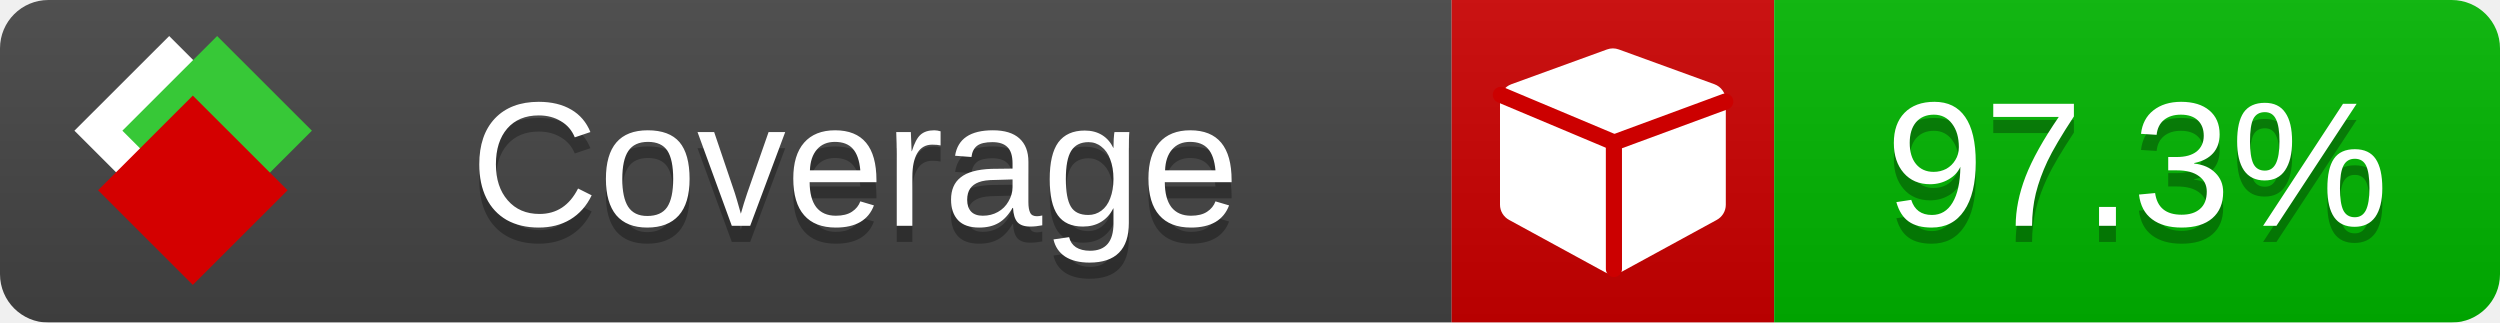
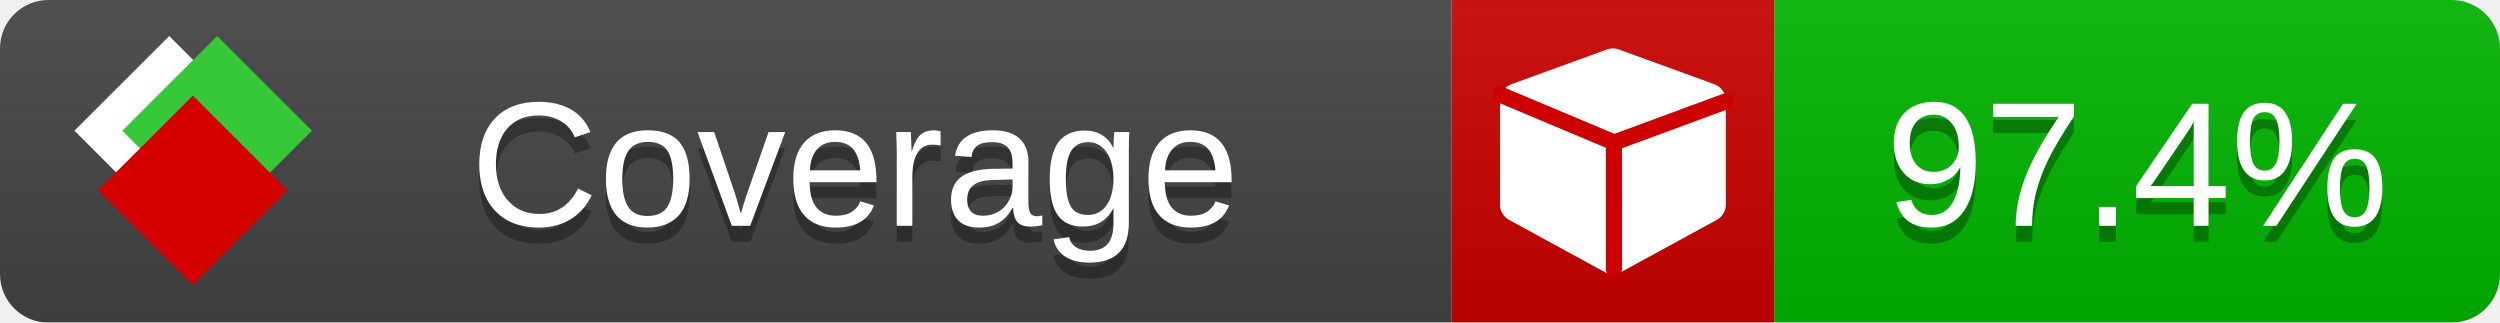
<svg xmlns="http://www.w3.org/2000/svg" xmlns:xlink="http://www.w3.org/1999/xlink" width="155" height="20">
  <style type="text/css">
          
            @keyframes fade1 {
                0% { visibility: visible; opacity: 1; }
               23% { visibility: visible; opacity: 1; }
               25% { visibility: hidden; opacity: 0; }
               48% { visibility: hidden; opacity: 0; }
               50% { visibility: hidden; opacity: 0; }
               73% { visibility: hidden; opacity: 0; }
               75% { visibility: hidden; opacity: 0; }
               98% { visibility: hidden; opacity: 0; }
              100% { visibility: visible; opacity: 1; }
            }
            @keyframes fade2 {
                0% { visibility: hidden; opacity: 0; }
               23% { visibility: hidden; opacity: 0; }
               25% { visibility: visible; opacity: 1; }
               48% { visibility: visible; opacity: 1; }
               50% { visibility: hidden; opacity: 0; }
               73% { visibility: hidden; opacity: 0; }
               75% { visibility: hidden; opacity: 0; }
               98% { visibility: hidden; opacity: 0; }
              100% { visibility: hidden; opacity: 0; }
            }
            @keyframes fade3 {
                0% { visibility: hidden; opacity: 0; }
               23% { visibility: hidden; opacity: 0; }
               25% { visibility: hidden; opacity: 0; }
               48% { visibility: hidden; opacity: 0; }
               50% { visibility: visible; opacity: 1; }
               73% { visibility: visible; opacity: 1; }
               75% { visibility: hidden; opacity: 0; }
               98% { visibility: hidden; opacity: 0; }
              100% { visibility: hidden; opacity: 0; }
            }
            @keyframes fade4 {
                0% { visibility: hidden; opacity: 0; }
               23% { visibility: hidden; opacity: 0; }
               25% { visibility: hidden; opacity: 0; }
               48% { visibility: hidden; opacity: 0; }
               50% { visibility: hidden; opacity: 0; }
               73% { visibility: hidden; opacity: 0; }
               75% { visibility: visible; opacity: 1; }
               98% { visibility: visible; opacity: 1; }
              100% { visibility: hidden; opacity: 0; }
            }
            .linecoverage {
                animation-duration: 15s;
                animation-name: fade1;
                animation-iteration-count: infinite;
            }
            .branchcoverage {
                animation-duration: 15s;
                animation-name: fade2;
                animation-iteration-count: infinite;
            }
            .methodcoverage {
                animation-duration: 15s;
                animation-name: fade3;
                animation-iteration-count: infinite;
            }
            .fullmethodcoverage {
                animation-duration: 15s;
                animation-name: fade4;
                animation-iteration-count: infinite;
            }
          
    </style>
  <defs>
    <linearGradient id="gradient" x2="0" y2="100%">
      <stop offset="0" stop-color="#bbb" stop-opacity=".1" />
      <stop offset="1" stop-opacity=".1" />
    </linearGradient>
    <linearGradient id="c">
      <stop offset="0" stop-color="#d40000" />
      <stop offset="1" stop-color="#ff2a2a" />
    </linearGradient>
    <linearGradient id="a">
      <stop offset="0" stop-color="#e0e0de" />
      <stop offset="1" stop-color="#fff" />
    </linearGradient>
    <linearGradient id="b">
      <stop offset="0" stop-color="#37c837" />
      <stop offset="1" stop-color="#217821" />
    </linearGradient>
    <linearGradient xlink:href="#a" id="e" x1="106.44" x2="69.96" y1="-11.96" y2="-46.84" gradientTransform="matrix(-.8426 -.00045 -.00045 -.8426 -94.27 -75.82)" gradientUnits="userSpaceOnUse" />
    <linearGradient xlink:href="#b" id="f" x1="56.19" x2="77.97" y1="-23.45" y2="10.62" gradientTransform="matrix(.8426 .00045 .00045 .8426 94.27 75.82)" gradientUnits="userSpaceOnUse" />
    <linearGradient xlink:href="#c" id="g" x1="79.98" x2="132.9" y1="10.79" y2="10.79" gradientTransform="matrix(.8426 .00045 .00045 .8426 94.27 75.82)" gradientUnits="userSpaceOnUse" />
    <mask id="mask">
      <rect width="155" height="20" rx="3" fill="#fff" />
    </mask>
    <g id="icon" transform="matrix(.04486 0 0 .04481 -.48 -.63)">
      <rect width="52.92" height="52.92" x="-109.72" y="-27.13" fill="url(#e)" transform="rotate(-135)" />
      <rect width="52.92" height="52.92" x="70.19" y="-39.18" fill="url(#f)" transform="rotate(45)" />
      <rect width="52.92" height="52.92" x="80.05" y="-15.74" fill="url(#g)" transform="rotate(45)" />
    </g>
  </defs>
  <g mask="url(#mask)">
    <rect x="0" y="0" width="90" height="20" fill="#444" />
    <rect x="90" y="0" width="20" height="20" fill="#c00" />
    <rect x="110" y="0" width="45" height="20" fill="#00B600" />
    <rect x="0" y="0" width="155" height="20" fill="url(#gradient)" />
  </g>
  <g>
    <path class="" fill="#fff" d="m 107,6.231 v 6.462 c 0,0.196 -0.051,0.379 -0.151,0.547 -0.101,0.168 -0.238,0.3 -0.412,0.395 l -5.923,3.231 c -0.157,0.09 -0.328,0.135 -0.513,0.135 -0.185,0 -0.356,-0.045 -0.513,-0.135 l -5.923,-3.231 C 93.39,13.539 93.252,13.407 93.151,13.239 93.05,13.071 93,12.889 93,12.692 v -6.462 c 0,-0.224 0.065,-0.429 0.194,-0.614 0.129,-0.185 0.3,-0.317 0.513,-0.395 l 5.923,-2.154 c 0.123,-0.045 0.247,-0.067 0.37,-0.067 0.123,0 0.247,0.022 0.37,0.067 l 5.923,2.154 c 0.213,0.079 0.384,0.21 0.513,0.395 0.129,0.185 0.194,0.39 0.194,0.614 z" />
    <path class="" style="fill:none;stroke:#cc0000;stroke-width:1;stroke-linecap:round;stroke-dasharray:none;stroke-opacity:1" d="m 100.064,16.677 -0.002,-7.833 6.906,-2.547" />
    <path class="" style="fill:none;stroke:#cc0000;stroke-width:1;stroke-linecap:round;stroke-dasharray:none;stroke-opacity:1" d="M 99.914,8.765 93.052,5.882" />
  </g>
  <g fill="#fff" text-anchor="middle" font-family="Verdana,Arial,Geneva,sans-serif" font-size="11">
    <a xlink:href="https://github.com/danielpalme/ReportGenerator" target="_top">
      <use xlink:href="#icon" transform="translate(3,1) scale(3.5)" />
    </a>
    <text x="53" y="15" fill="#010101" fill-opacity=".3">Coverage</text>
    <text x="53" y="14" fill="#fff">Coverage</text>
-     <text class="" x="132.5" y="15" fill="#010101" fill-opacity=".3">97.3%</text>
-     <text class="" x="132.5" y="14">97.3%</text>
+     <text class="" x="132.5" y="15" fill="#010101" fill-opacity=".3">97.4%</text>
+     <text class="" x="132.5" y="14">97.4%</text>
  </g>
  <g>
    <rect class="" x="90" y="0" width="65" height="20" fill-opacity="0" />
  </g>
</svg>
